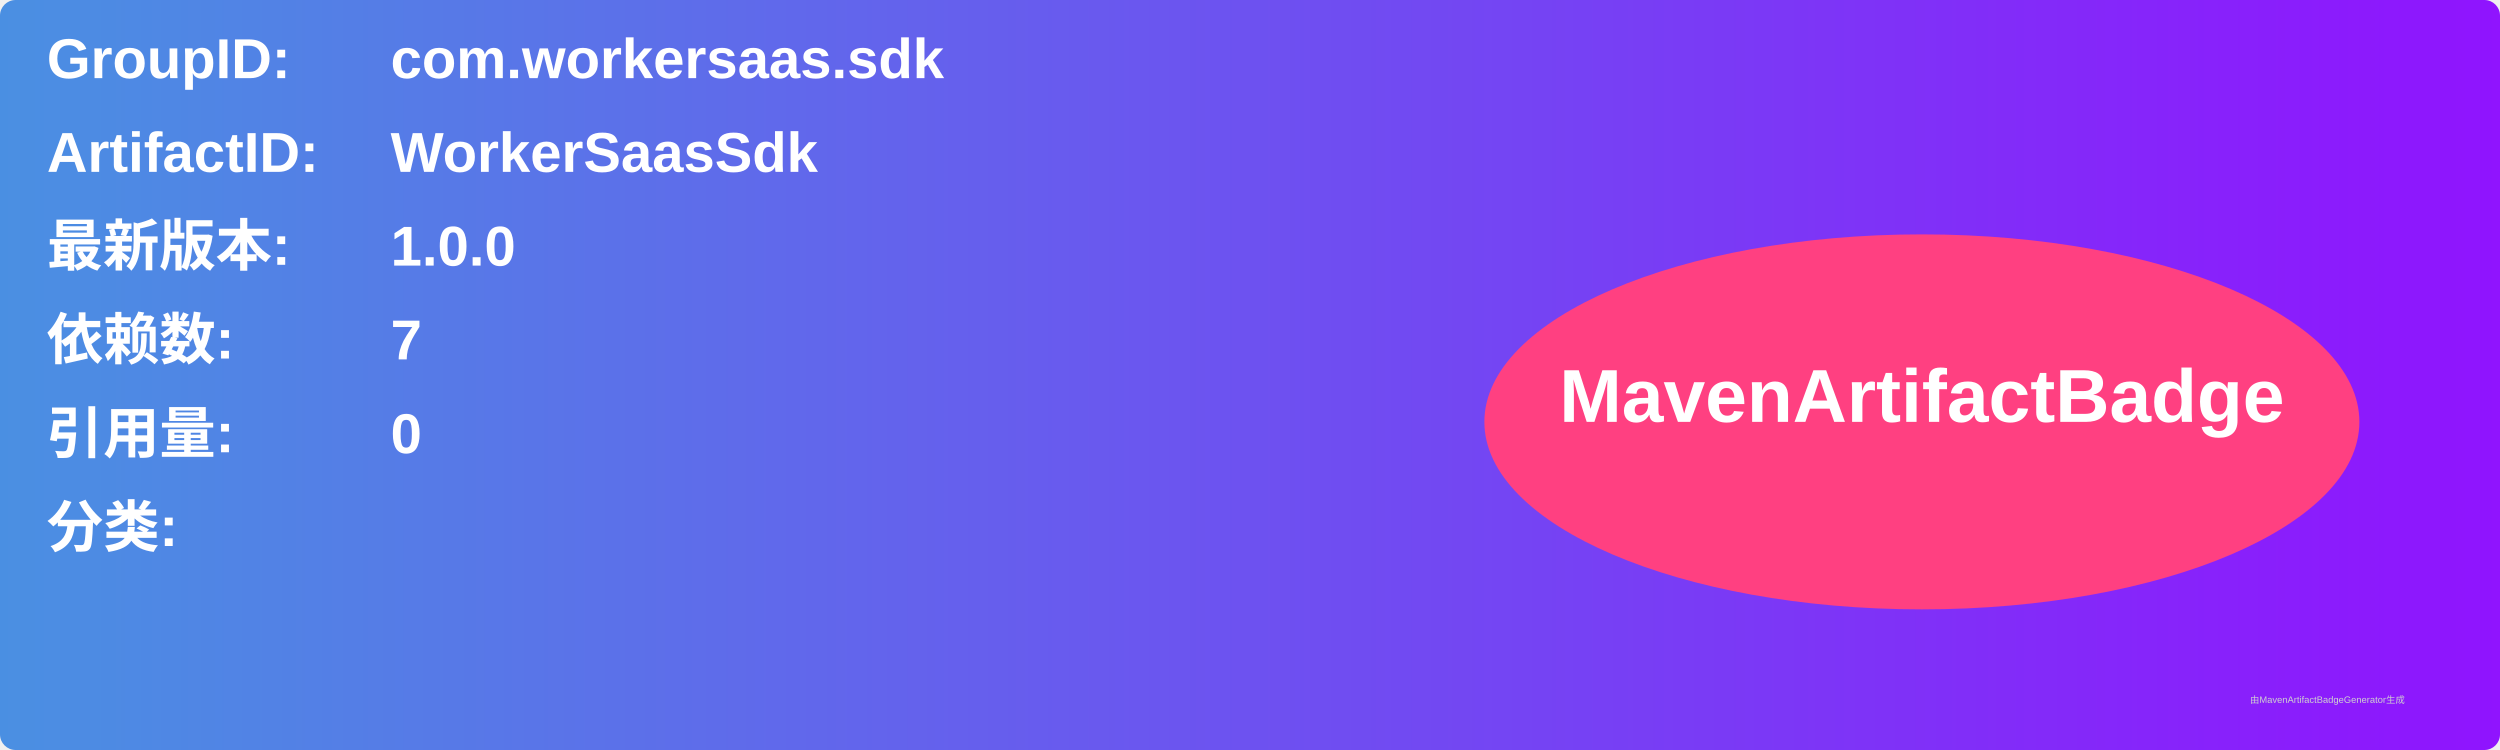
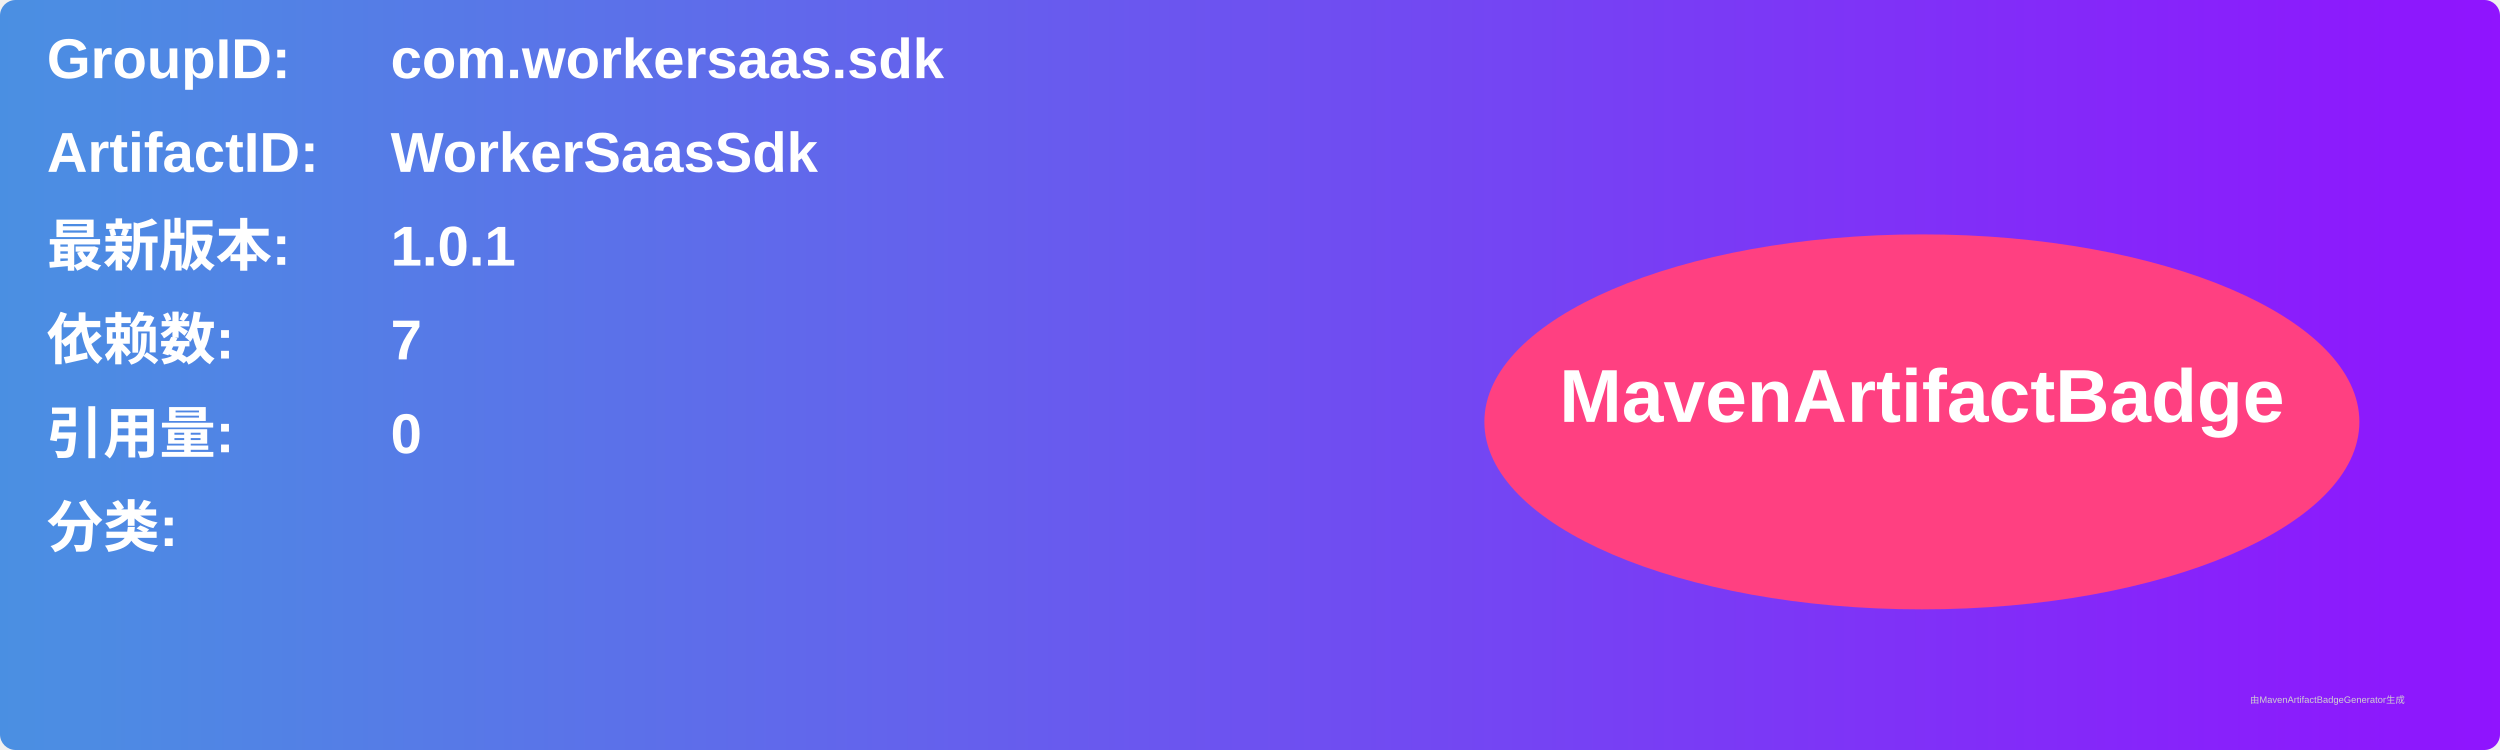
<svg xmlns="http://www.w3.org/2000/svg" width="800" height="240" viewBox="0 0 800 240">
  <linearGradient id="grad" x1="0%" y1="0%" x2="100%" y2="0%">
    <stop offset="0%" stop-color="#4a90e2" />
    <stop offset="100%" stop-color="#9013fe" />
  </linearGradient>
  <rect width="100%" height="100%" rx="5" ry="5" fill="url(#grad)" />
  <g transform="translate(15, 15)">
    <text x="0" y="10" font-family="Arial" font-size="18" fill="white" font-weight="bold" width="260">GroupID:</text>
    <text x="110" y="10" font-family="Arial" font-size="18" fill="white" font-weight="bold" width="460">com.workersaas.sdk</text>
    <text x="0" y="40" font-family="Arial" font-size="18" fill="white" font-weight="bold" width="260">ArtifactID:</text>
    <text x="110" y="40" font-family="Arial" font-size="18" fill="white" font-weight="bold" width="460">WorkerSaasSdk</text>
    <text x="0" y="70" font-family="Arial" font-size="18" fill="white" font-weight="bold">最新版本:</text>
    <text x="110" y="70" font-family="Arial" font-size="18" fill="white" font-weight="bold">
-       <tspan font-weight="bold">1.0.0</tspan>
+       <tspan font-weight="bold">1.0.1</tspan>
    </text>
    <text x="0" y="100" font-family="Arial" font-size="18" fill="white" font-weight="bold">依赖数: </text>
    <text x="110" y="100" font-family="Arial" font-size="18" fill="white">
      <tspan font-weight="bold">7</tspan>
    </text>
    <text x="0" y="130" font-family="Arial" font-size="18" fill="white" font-weight="bold">引用量: </text>
    <text x="110" y="130" font-family="Arial" font-size="18" fill="white">
      <tspan font-weight="bold">0</tspan>
    </text>
    <text x="0" y="160" font-family="Arial" font-size="18" fill="white" font-weight="bold">分类:</text>
    <text x="10" y="190" font-family="Arial" font-size="10" fill="white">
      <tspan font-weight="bold" />
    </text>
    <ellipse cx="600" cy="120" rx="140" ry="60" fill="#ff4081" />
    <text x="600" y="120" text-anchor="middle" font-family="Arial" font-size="24" fill="white" font-weight="bold">MavenArtifactBadge</text>
  </g>
  <text x="720" y="225" font-family="Arial" font-size="3" fill="#d0d0d0">由MavenArtifactBadgeGenerator生成</text>
</svg>
